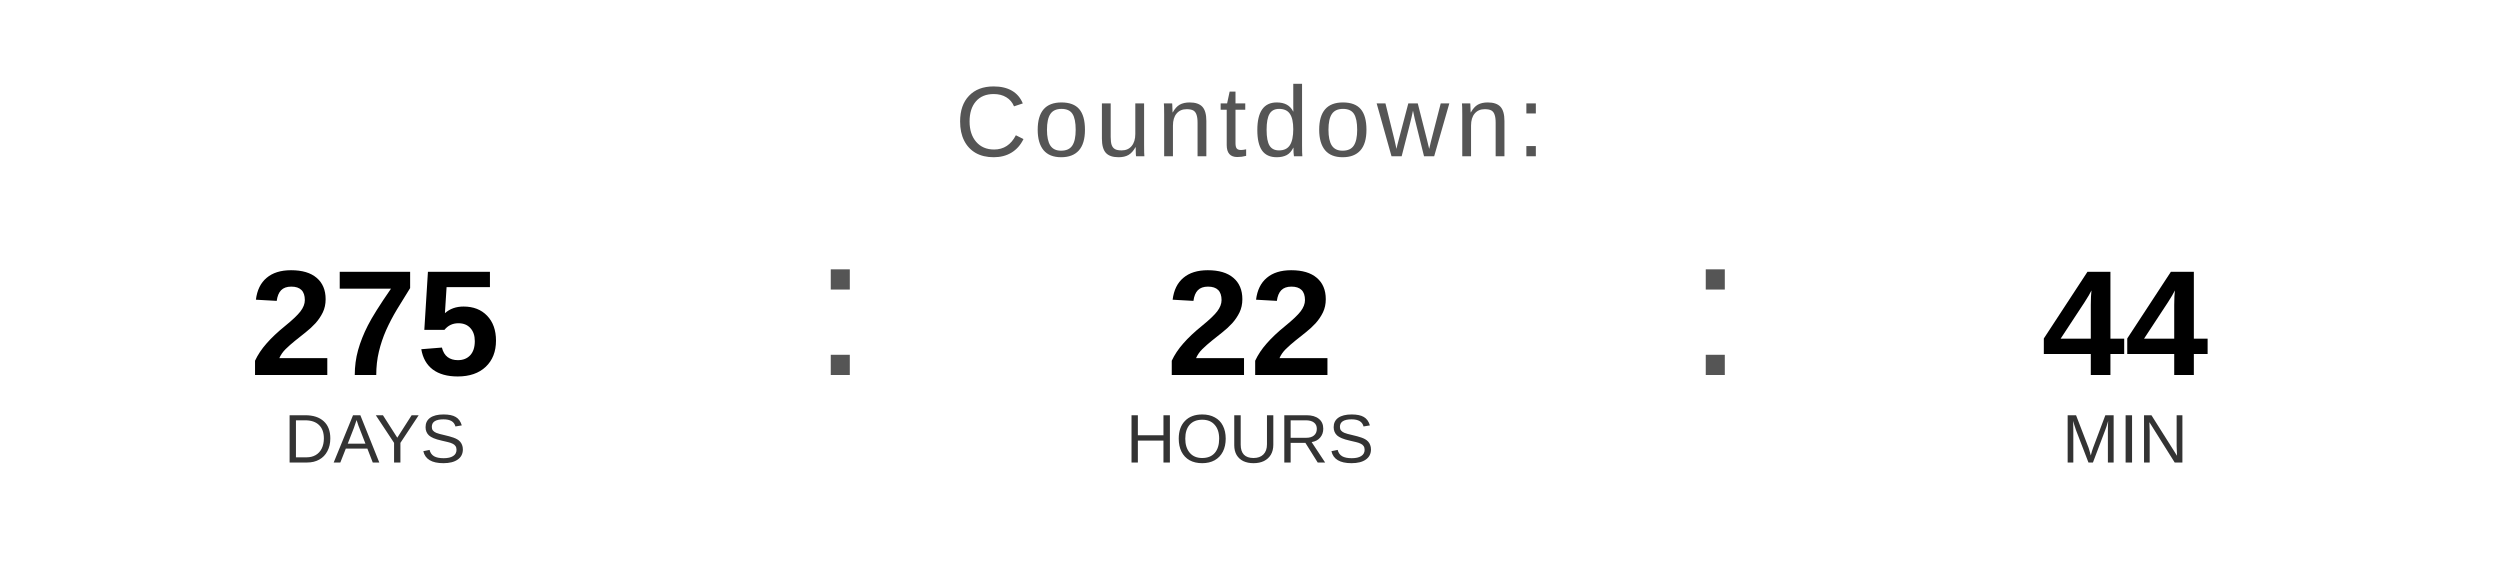
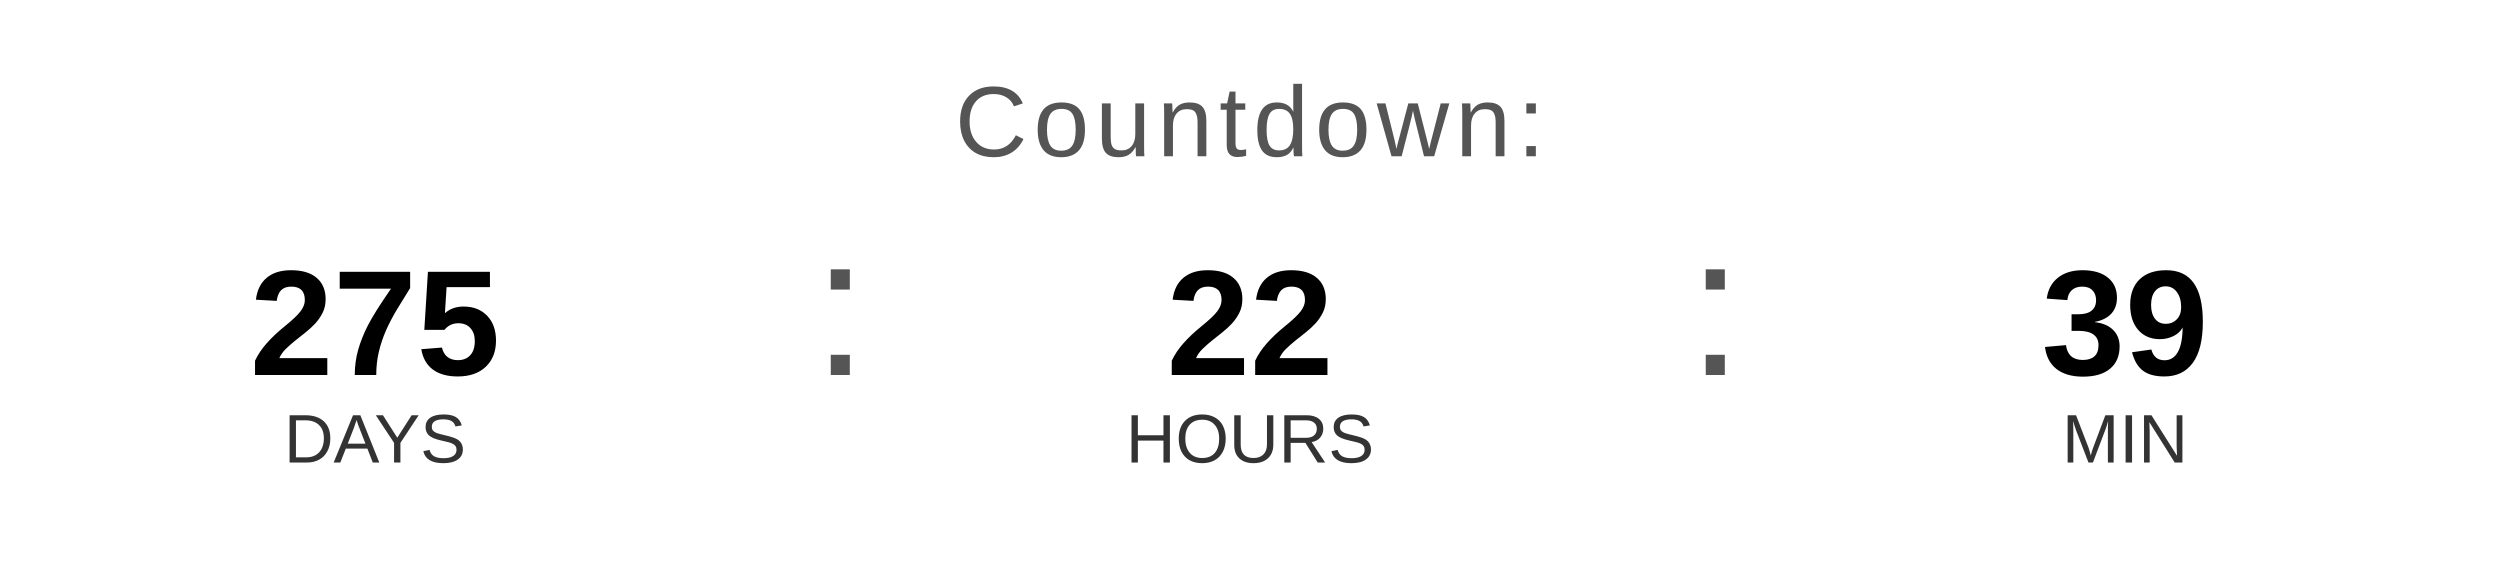
<svg xmlns="http://www.w3.org/2000/svg" width="400" height="90" viewBox="0 0 400 90">
  <text x="200" y="25" font-family="Arial, Helvetica, sans-serif" font-size="16" fill="#555555" text-anchor="middle" letter-spacing="1">
    Countdown:
  </text>
  <text x="60" y="60" font-family="Arial, Helvetica, sans-serif" font-size="24" font-weight="bold" fill="#000000" text-anchor="middle">275</text>
  <text x="60" y="74" font-family="Arial, Helvetica, sans-serif" font-size="11" fill="#333333" text-anchor="middle">DAYS</text>
  <text x="130" y="60" font-family="Arial, sans-serif" font-size="32" fill="#555555">:</text>
  <text x="200" y="60" font-family="Arial, Helvetica, sans-serif" font-size="24" font-weight="bold" fill="#000000" text-anchor="middle">22</text>
  <text x="200" y="74" font-family="Arial, Helvetica, sans-serif" font-size="11" fill="#333333" text-anchor="middle">HOURS</text>
  <text x="270" y="60" font-family="Arial, sans-serif" font-size="32" fill="#555555">:</text>
-   <text x="340" y="60" font-family="Arial, Helvetica, sans-serif" font-size="24" font-weight="bold" fill="#000000" text-anchor="middle">44</text>
+   <text x="340" y="60" font-family="Arial, Helvetica, sans-serif" font-size="24" font-weight="bold" fill="#000000" text-anchor="middle">39</text>
  <text x="340" y="74" font-family="Arial, Helvetica, sans-serif" font-size="11" fill="#333333" text-anchor="middle">MIN</text>
</svg>
